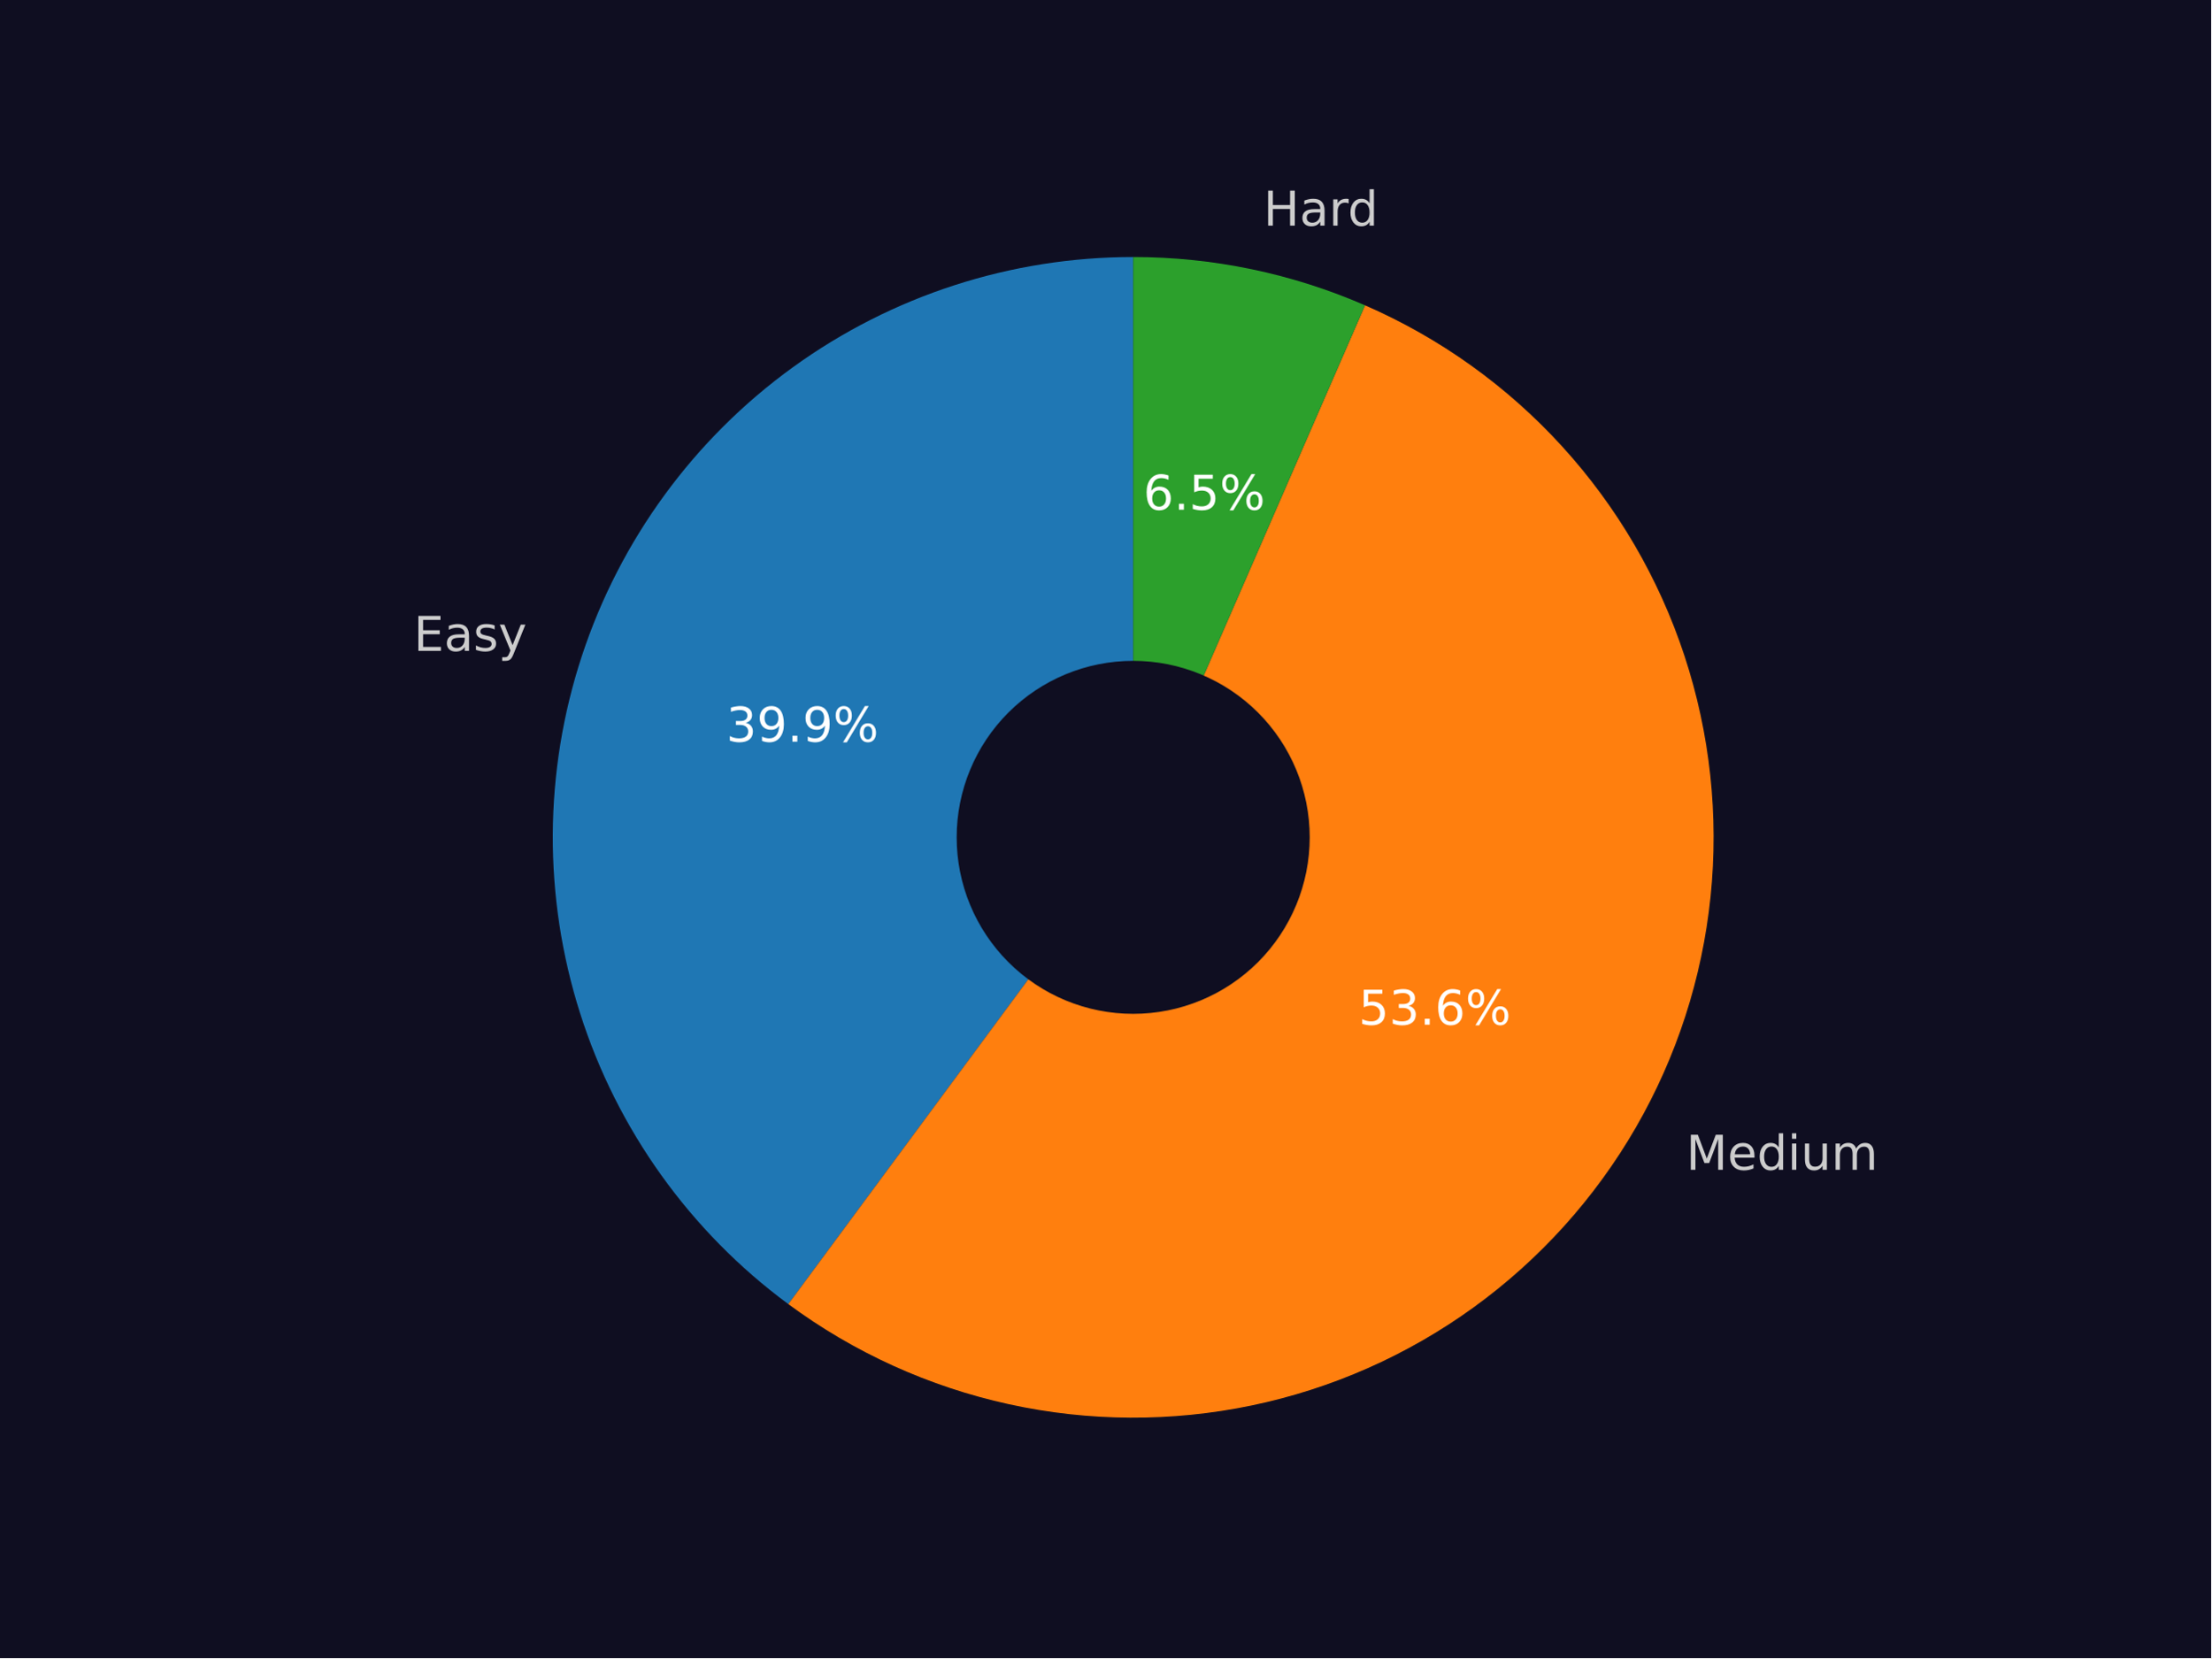
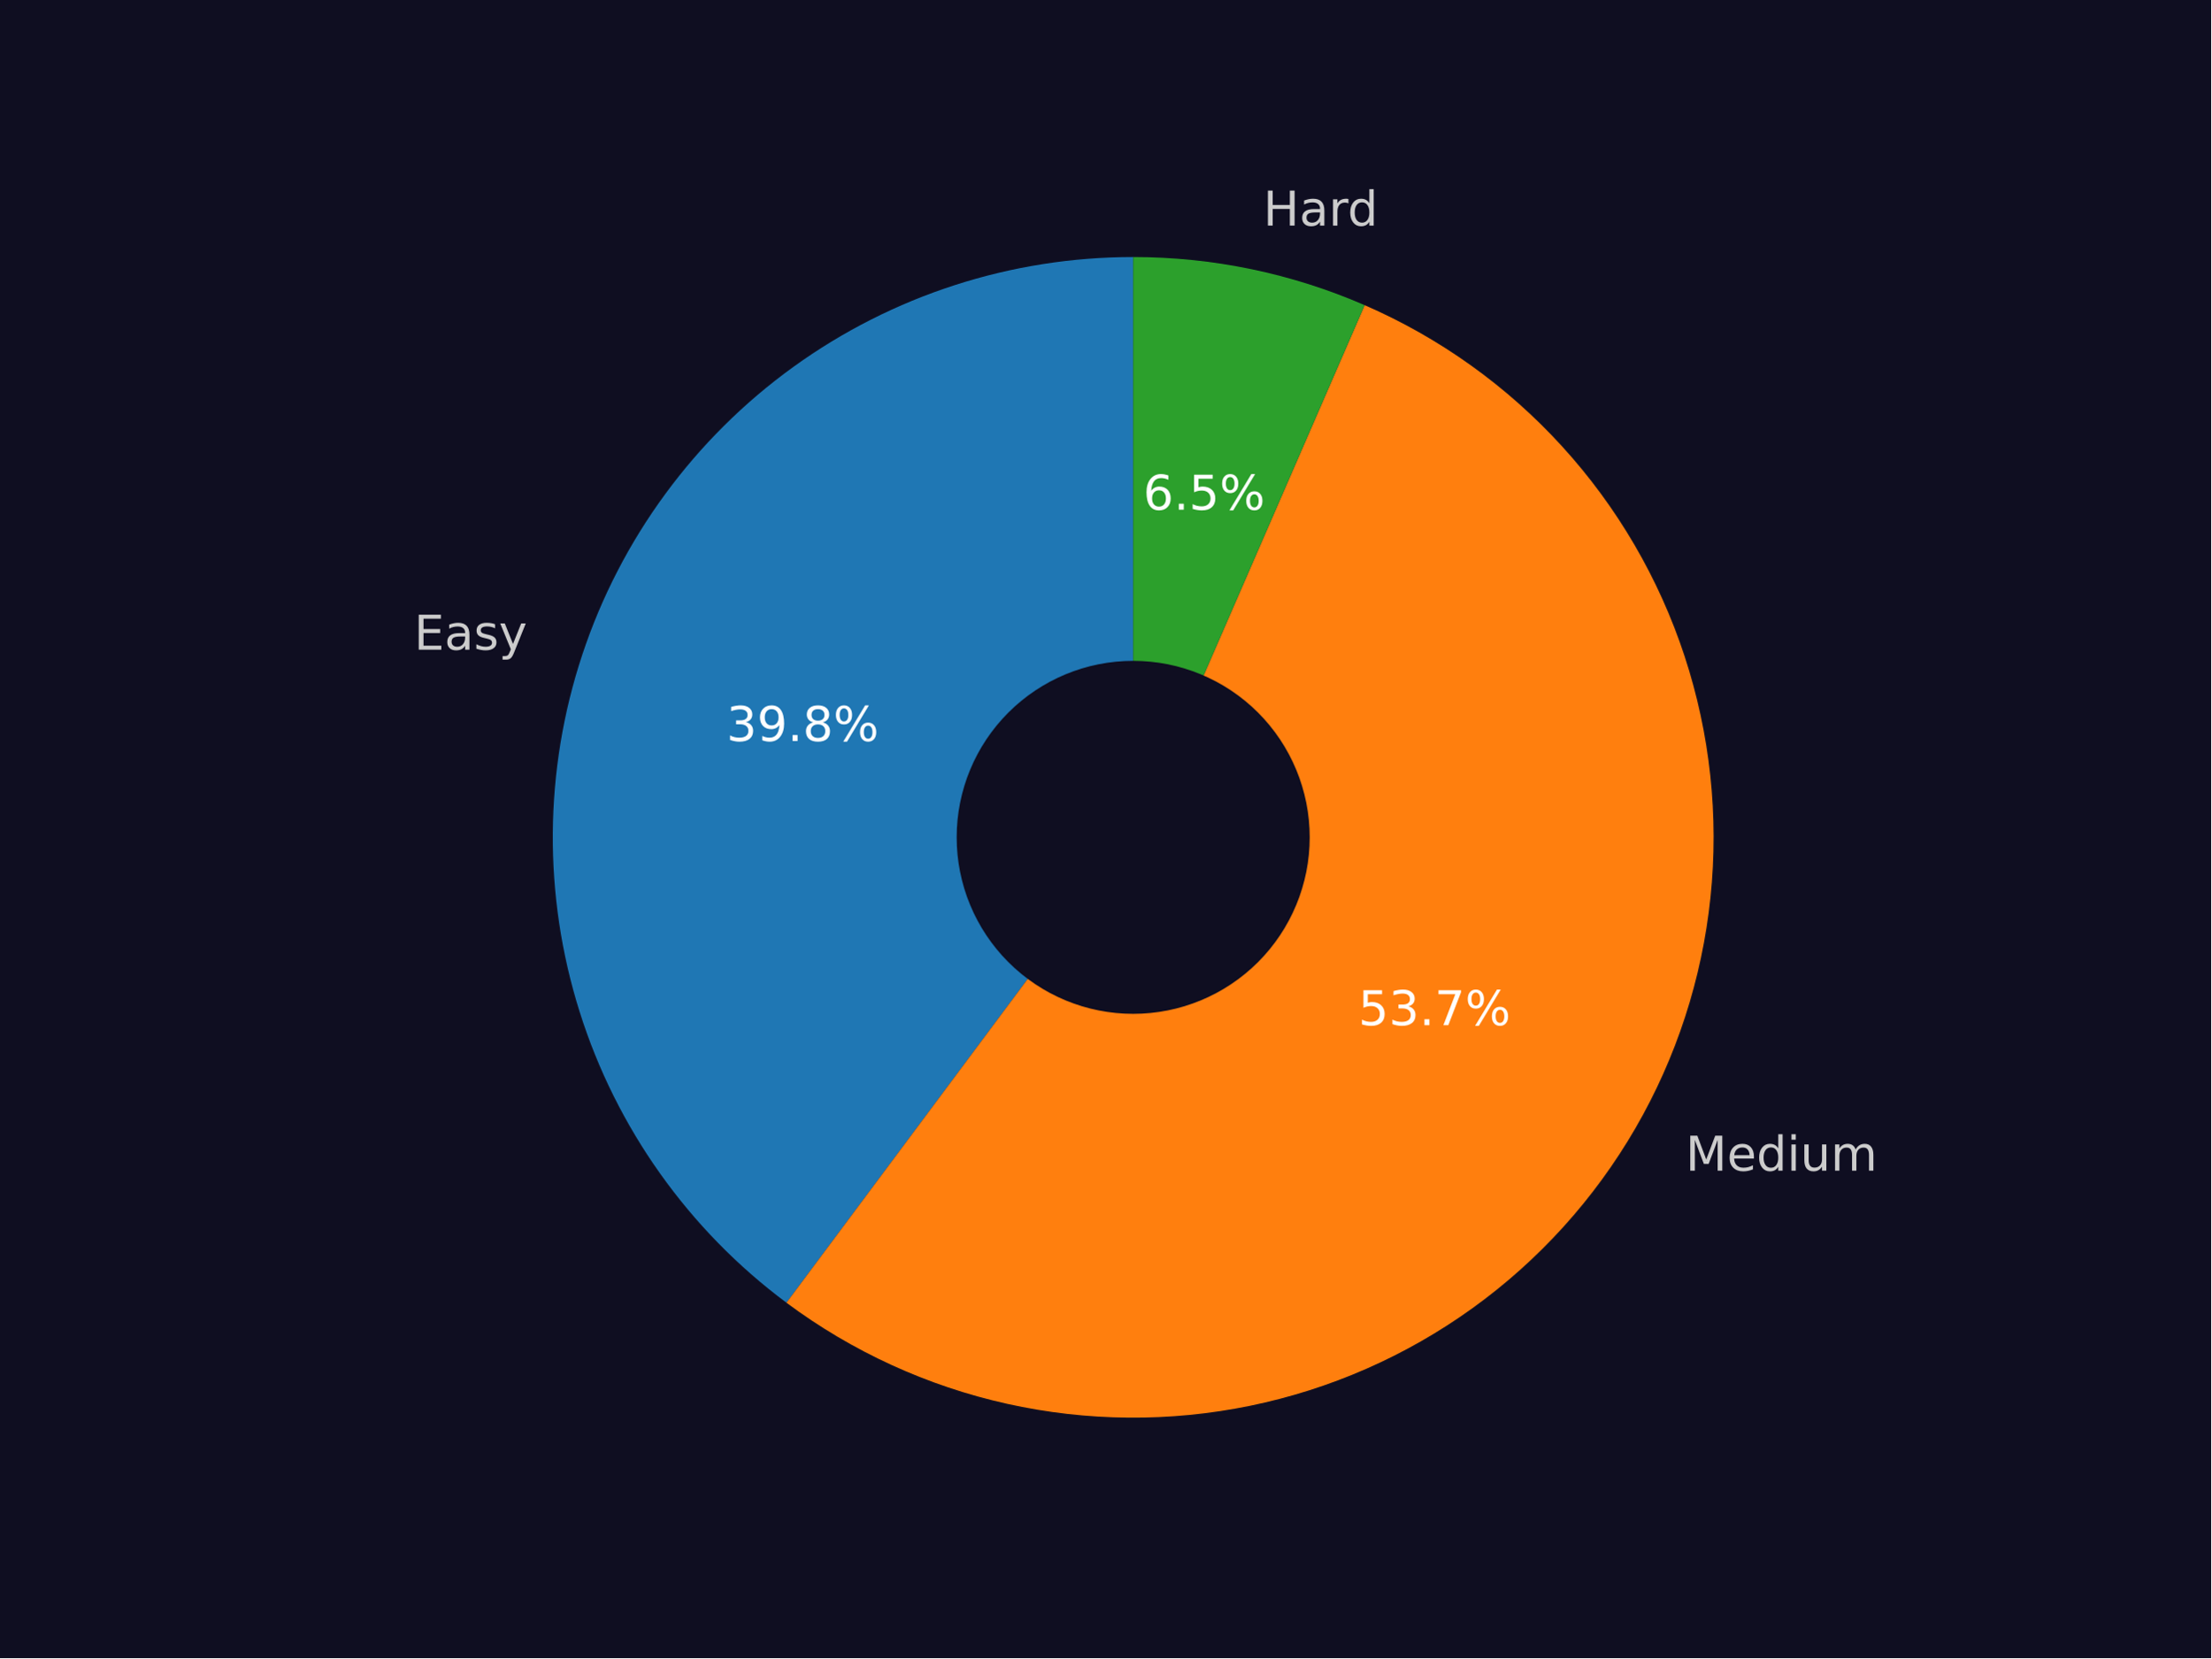
<svg xmlns="http://www.w3.org/2000/svg" xmlns:xlink="http://www.w3.org/1999/xlink" width="460.8pt" height="345.6pt" viewBox="0 0 460.8 345.6" version="1.1">
  <defs>
    <style type="text/css">*{stroke-linejoin: round; stroke-linecap: butt}</style>
  </defs>
  <g id="figure_1">
    <g id="patch_1">
      <path d="M 0 345.6  L 460.8 345.6  L 460.8 0  L 0 0  z " style="fill: #0f0e21" />
    </g>
    <g id="axes_1">
      <g id="patch_2">
-         <path d="M 236.16 53.568  C 210.702 53.568 185.883 61.605 165.257 76.527  C 144.632 91.449 129.234 112.509 121.27 136.689  C 113.307 160.868 113.176 186.956 120.897 211.214  C 128.618 235.473 143.804 256.685 164.279 271.814  L 236.16 174.528  z " style="fill: #1f77b4" />
+         <path d="M 236.16 53.568  C 210.743 53.568 185.962 61.579 165.355 76.456  C 144.748 91.334 129.345 112.335 121.346 136.459  C 113.347 160.584 113.152 186.627 120.788 210.869  C 128.424 235.111 143.51 256.341 163.891 271.526  L 236.16 174.528  z " style="fill: #1f77b4" />
      </g>
      <g id="patch_3">
-         <path d="M 164.279 271.814  C 177.978 281.935 193.661 289.05 210.3 292.691  C 226.938 296.333 244.16 296.419 260.834 292.945  C 277.508 289.47 293.262 282.513 307.062 272.529  C 320.861 262.545 332.398 249.759 340.914 235.008  C 349.43 220.258 354.736 203.873 356.482 186.931  C 358.228 169.988 356.377 152.866 351.049 136.689  C 345.72 120.511 337.035 105.64 325.562 93.051  C 314.089 80.462 300.086 70.437 284.471 63.635  L 236.16 174.528  z " style="fill: #ff7f0e" />
+         <path d="M 163.891 271.526  C 177.569 281.716 193.248 288.899 209.897 292.603  C 226.546 296.306 243.792 296.446 260.499 293.014  C 277.206 289.582 293 282.655 306.841 272.688  C 320.682 262.722 332.26 249.939 340.813 235.183  C 349.366 220.426 354.701 204.026 356.469 187.061  C 358.236 170.097 356.395 152.949 351.068 136.747  C 345.74 120.544 337.046 105.65 325.556 93.044  C 314.066 80.439 300.039 70.405 284.398 63.603  L 236.16 174.528  z " style="fill: #ff7f0e" />
      </g>
      <g id="patch_4">
-         <path d="M 284.471 63.635  C 276.871 60.324 268.95 57.803 260.834 56.111  C 252.718 54.42 244.45 53.568 236.16 53.568  L 236.16 174.528  z " style="fill: #2ca02c" />
+         <path d="M 284.398 63.603  C 276.808 60.302 268.899 57.789 260.795 56.103  C 252.692 54.418 244.437 53.568 236.16 53.568  L 236.16 174.528  z " style="fill: #2ca02c" />
      </g>
      <g id="patch_5">
-         <path d="M 236.16 210.816  C 245.783 210.816 255.014 206.993 261.819 200.188  C 268.624 193.383 272.448 184.152 272.448 174.528  C 272.448 164.904 268.624 155.674 261.819 148.869  C 255.014 142.064 245.783 138.24 236.16 138.24  C 226.536 138.24 217.305 142.064 210.5 148.869  C 203.695 155.674 199.872 164.904 199.872 174.528  C 199.872 184.152 203.695 193.383 210.5 200.188  C 217.305 206.993 226.536 210.816 236.16 210.816  z " clip-path="url(#p7d5cd1be1a)" style="fill: #0f0e21; stroke: #0f0e21; stroke-linejoin: miter" />
+         <path d="M 236.16 210.816  C 245.783 210.816 255.014 206.993 261.819 200.188  C 268.624 193.383 272.448 184.152 272.448 174.528  C 272.448 164.904 268.624 155.674 261.819 148.869  C 255.014 142.064 245.783 138.24 236.16 138.24  C 226.536 138.24 217.305 142.064 210.5 148.869  C 203.695 155.674 199.872 164.904 199.872 174.528  C 199.872 184.152 203.695 193.383 210.5 200.188  C 217.305 206.993 226.536 210.816 236.16 210.816  z " clip-path="url(#p69065d1a1e)" style="fill: #0f0e21; stroke: #0f0e21; stroke-linejoin: miter" />
      </g>
      <g id="matplotlib.axis_1" />
      <g id="matplotlib.axis_2" />
      <g id="text_1">
-         <g style="fill: #cccccc" transform="translate(86.20657 135.6639) scale(0.1 -0.1)">
+         <g style="fill: #cccccc" transform="translate(86.28985 135.4119) scale(0.1 -0.1)">
          <defs>
            <path id="DejaVuSans-45" d="M 628 4666  L 3578 4666  L 3578 4134  L 1259 4134  L 1259 2753  L 3481 2753  L 3481 2222  L 1259 2222  L 1259 531  L 3634 531  L 3634 0  L 628 0  L 628 4666  z " transform="scale(0.015625)" />
            <path id="DejaVuSans-61" d="M 2194 1759  Q 1497 1759 1228 1600  Q 959 1441 959 1056  Q 959 750 1161 570  Q 1363 391 1709 391  Q 2188 391 2477 730  Q 2766 1069 2766 1631  L 2766 1759  L 2194 1759  z M 3341 1997  L 3341 0  L 2766 0  L 2766 531  Q 2569 213 2275 61  Q 1981 -91 1556 -91  Q 1019 -91 701 211  Q 384 513 384 1019  Q 384 1609 779 1909  Q 1175 2209 1959 2209  L 2766 2209  L 2766 2266  Q 2766 2663 2505 2880  Q 2244 3097 1772 3097  Q 1472 3097 1187 3025  Q 903 2953 641 2809  L 641 3341  Q 956 3463 1253 3523  Q 1550 3584 1831 3584  Q 2591 3584 2966 3190  Q 3341 2797 3341 1997  z " transform="scale(0.015625)" />
            <path id="DejaVuSans-73" d="M 2834 3397  L 2834 2853  Q 2591 2978 2328 3040  Q 2066 3103 1784 3103  Q 1356 3103 1142 2972  Q 928 2841 928 2578  Q 928 2378 1081 2264  Q 1234 2150 1697 2047  L 1894 2003  Q 2506 1872 2764 1633  Q 3022 1394 3022 966  Q 3022 478 2636 193  Q 2250 -91 1575 -91  Q 1294 -91 989 -36  Q 684 19 347 128  L 347 722  Q 666 556 975 473  Q 1284 391 1588 391  Q 1994 391 2212 530  Q 2431 669 2431 922  Q 2431 1156 2273 1281  Q 2116 1406 1581 1522  L 1381 1569  Q 847 1681 609 1914  Q 372 2147 372 2553  Q 372 3047 722 3315  Q 1072 3584 1716 3584  Q 2034 3584 2315 3537  Q 2597 3491 2834 3397  z " transform="scale(0.015625)" />
            <path id="DejaVuSans-79" d="M 2059 -325  Q 1816 -950 1584 -1140  Q 1353 -1331 966 -1331  L 506 -1331  L 506 -850  L 844 -850  Q 1081 -850 1212 -737  Q 1344 -625 1503 -206  L 1606 56  L 191 3500  L 800 3500  L 1894 763  L 2988 3500  L 3597 3500  L 2059 -325  z " transform="scale(0.015625)" />
          </defs>
          <use xlink:href="#DejaVuSans-45" />
          <use xlink:href="#DejaVuSans-61" transform="translate(63.18359 0)" />
          <use xlink:href="#DejaVuSans-73" transform="translate(124.4629 0)" />
          <use xlink:href="#DejaVuSans-79" transform="translate(176.5625 0)" />
        </g>
      </g>
      <g id="text_2">
-         <g style="fill: #ffffff" transform="translate(151.3425 154.5837) scale(0.1 -0.1)">
+         <g style="fill: #ffffff" transform="translate(151.3879 154.4463) scale(0.1 -0.1)">
          <defs>
            <path id="DejaVuSans-33" d="M 2597 2516  Q 3050 2419 3304 2112  Q 3559 1806 3559 1356  Q 3559 666 3084 287  Q 2609 -91 1734 -91  Q 1441 -91 1130 -33  Q 819 25 488 141  L 488 750  Q 750 597 1062 519  Q 1375 441 1716 441  Q 2309 441 2620 675  Q 2931 909 2931 1356  Q 2931 1769 2642 2001  Q 2353 2234 1838 2234  L 1294 2234  L 1294 2753  L 1863 2753  Q 2328 2753 2575 2939  Q 2822 3125 2822 3475  Q 2822 3834 2567 4026  Q 2313 4219 1838 4219  Q 1578 4219 1281 4162  Q 984 4106 628 3988  L 628 4550  Q 988 4650 1302 4700  Q 1616 4750 1894 4750  Q 2613 4750 3031 4423  Q 3450 4097 3450 3541  Q 3450 3153 3228 2886  Q 3006 2619 2597 2516  z " transform="scale(0.015625)" />
            <path id="DejaVuSans-39" d="M 703 97  L 703 672  Q 941 559 1184 500  Q 1428 441 1663 441  Q 2288 441 2617 861  Q 2947 1281 2994 2138  Q 2813 1869 2534 1725  Q 2256 1581 1919 1581  Q 1219 1581 811 2004  Q 403 2428 403 3163  Q 403 3881 828 4315  Q 1253 4750 1959 4750  Q 2769 4750 3195 4129  Q 3622 3509 3622 2328  Q 3622 1225 3098 567  Q 2575 -91 1691 -91  Q 1453 -91 1209 -44  Q 966 3 703 97  z M 1959 2075  Q 2384 2075 2632 2365  Q 2881 2656 2881 3163  Q 2881 3666 2632 3958  Q 2384 4250 1959 4250  Q 1534 4250 1286 3958  Q 1038 3666 1038 3163  Q 1038 2656 1286 2365  Q 1534 2075 1959 2075  z " transform="scale(0.015625)" />
            <path id="DejaVuSans-2e" d="M 684 794  L 1344 794  L 1344 0  L 684 0  L 684 794  z " transform="scale(0.015625)" />
+             <path id="DejaVuSans-38" d="M 2034 2216  Q 1584 2216 1326 1975  Q 1069 1734 1069 1313  Q 1069 891 1326 650  Q 1584 409 2034 409  Q 2484 409 2743 651  Q 3003 894 3003 1313  Q 3003 1734 2745 1975  Q 2488 2216 2034 2216  z M 1403 2484  Q 997 2584 770 2862  Q 544 3141 544 3541  Q 544 4100 942 4425  Q 1341 4750 2034 4750  Q 2731 4750 3128 4425  Q 3525 4100 3525 3541  Q 3525 3141 3298 2862  Q 3072 2584 2669 2484  Q 3125 2378 3379 2068  Q 3634 1759 3634 1313  Q 3634 634 3220 271  Q 2806 -91 2034 -91  Q 1263 -91 848 271  Q 434 634 434 1313  Q 434 1759 690 2068  Q 947 2378 1403 2484  z M 1172 3481  Q 1172 3119 1398 2916  Q 1625 2713 2034 2713  Q 2441 2713 2670 2916  Q 2900 3119 2900 3481  Q 2900 3844 2670 4047  Q 2441 4250 2034 4250  Q 1625 4250 1398 4047  Q 1172 3844 1172 3481  z " transform="scale(0.015625)" />
            <path id="DejaVuSans-25" d="M 4653 2053  Q 4381 2053 4226 1822  Q 4072 1591 4072 1178  Q 4072 772 4226 539  Q 4381 306 4653 306  Q 4919 306 5073 539  Q 5228 772 5228 1178  Q 5228 1588 5073 1820  Q 4919 2053 4653 2053  z M 4653 2450  Q 5147 2450 5437 2106  Q 5728 1763 5728 1178  Q 5728 594 5436 251  Q 5144 -91 4653 -91  Q 4153 -91 3862 251  Q 3572 594 3572 1178  Q 3572 1766 3864 2108  Q 4156 2450 4653 2450  z M 1428 4353  Q 1159 4353 1004 4120  Q 850 3888 850 3481  Q 850 3069 1003 2837  Q 1156 2606 1428 2606  Q 1700 2606 1854 2837  Q 2009 3069 2009 3481  Q 2009 3884 1853 4118  Q 1697 4353 1428 4353  z M 4250 4750  L 4750 4750  L 1831 -91  L 1331 -91  L 4250 4750  z M 1428 4750  Q 1922 4750 2215 4408  Q 2509 4066 2509 3481  Q 2509 2891 2217 2550  Q 1925 2209 1428 2209  Q 931 2209 642 2551  Q 353 2894 353 3481  Q 353 4063 643 4406  Q 934 4750 1428 4750  z " transform="scale(0.015625)" />
          </defs>
          <use xlink:href="#DejaVuSans-33" />
          <use xlink:href="#DejaVuSans-39" transform="translate(63.62305 0)" />
          <use xlink:href="#DejaVuSans-2e" transform="translate(127.2461 0)" />
-           <use xlink:href="#DejaVuSans-39" transform="translate(159.0332 0)" />
+           <use xlink:href="#DejaVuSans-38" transform="translate(159.0332 0)" />
          <use xlink:href="#DejaVuSans-25" transform="translate(222.6562 0)" />
        </g>
      </g>
      <g id="text_3">
-         <g style="fill: #cccccc" transform="translate(351.3895 243.8155) scale(0.1 -0.1)">
+         <g style="fill: #cccccc" transform="translate(351.2784 244.0075) scale(0.1 -0.1)">
          <defs>
            <path id="DejaVuSans-4d" d="M 628 4666  L 1569 4666  L 2759 1491  L 3956 4666  L 4897 4666  L 4897 0  L 4281 0  L 4281 4097  L 3078 897  L 2444 897  L 1241 4097  L 1241 0  L 628 0  L 628 4666  z " transform="scale(0.015625)" />
            <path id="DejaVuSans-65" d="M 3597 1894  L 3597 1613  L 953 1613  Q 991 1019 1311 708  Q 1631 397 2203 397  Q 2534 397 2845 478  Q 3156 559 3463 722  L 3463 178  Q 3153 47 2828 -22  Q 2503 -91 2169 -91  Q 1331 -91 842 396  Q 353 884 353 1716  Q 353 2575 817 3079  Q 1281 3584 2069 3584  Q 2775 3584 3186 3129  Q 3597 2675 3597 1894  z M 3022 2063  Q 3016 2534 2758 2815  Q 2500 3097 2075 3097  Q 1594 3097 1305 2825  Q 1016 2553 972 2059  L 3022 2063  z " transform="scale(0.015625)" />
            <path id="DejaVuSans-64" d="M 2906 2969  L 2906 4863  L 3481 4863  L 3481 0  L 2906 0  L 2906 525  Q 2725 213 2448 61  Q 2172 -91 1784 -91  Q 1150 -91 751 415  Q 353 922 353 1747  Q 353 2572 751 3078  Q 1150 3584 1784 3584  Q 2172 3584 2448 3432  Q 2725 3281 2906 2969  z M 947 1747  Q 947 1113 1208 752  Q 1469 391 1925 391  Q 2381 391 2643 752  Q 2906 1113 2906 1747  Q 2906 2381 2643 2742  Q 2381 3103 1925 3103  Q 1469 3103 1208 2742  Q 947 2381 947 1747  z " transform="scale(0.015625)" />
            <path id="DejaVuSans-69" d="M 603 3500  L 1178 3500  L 1178 0  L 603 0  L 603 3500  z M 603 4863  L 1178 4863  L 1178 4134  L 603 4134  L 603 4863  z " transform="scale(0.015625)" />
            <path id="DejaVuSans-75" d="M 544 1381  L 544 3500  L 1119 3500  L 1119 1403  Q 1119 906 1312 657  Q 1506 409 1894 409  Q 2359 409 2629 706  Q 2900 1003 2900 1516  L 2900 3500  L 3475 3500  L 3475 0  L 2900 0  L 2900 538  Q 2691 219 2414 64  Q 2138 -91 1772 -91  Q 1169 -91 856 284  Q 544 659 544 1381  z M 1991 3584  L 1991 3584  z " transform="scale(0.015625)" />
            <path id="DejaVuSans-6d" d="M 3328 2828  Q 3544 3216 3844 3400  Q 4144 3584 4550 3584  Q 5097 3584 5394 3201  Q 5691 2819 5691 2113  L 5691 0  L 5113 0  L 5113 2094  Q 5113 2597 4934 2840  Q 4756 3084 4391 3084  Q 3944 3084 3684 2787  Q 3425 2491 3425 1978  L 3425 0  L 2847 0  L 2847 2094  Q 2847 2600 2669 2842  Q 2491 3084 2119 3084  Q 1678 3084 1418 2786  Q 1159 2488 1159 1978  L 1159 0  L 581 0  L 581 3500  L 1159 3500  L 1159 2956  Q 1356 3278 1631 3431  Q 1906 3584 2284 3584  Q 2666 3584 2933 3390  Q 3200 3197 3328 2828  z " transform="scale(0.015625)" />
          </defs>
          <use xlink:href="#DejaVuSans-4d" />
          <use xlink:href="#DejaVuSans-65" transform="translate(86.2793 0)" />
          <use xlink:href="#DejaVuSans-64" transform="translate(147.8027 0)" />
          <use xlink:href="#DejaVuSans-69" transform="translate(211.2793 0)" />
          <use xlink:href="#DejaVuSans-75" transform="translate(239.0625 0)" />
          <use xlink:href="#DejaVuSans-6d" transform="translate(302.4414 0)" />
        </g>
      </g>
      <g id="text_4">
-         <g style="fill: #ffffff" transform="translate(283.1286 213.5754) scale(0.1 -0.1)">
+         <g style="fill: #ffffff" transform="translate(283.0681 213.6802) scale(0.1 -0.1)">
          <defs>
            <path id="DejaVuSans-35" d="M 691 4666  L 3169 4666  L 3169 4134  L 1269 4134  L 1269 2991  Q 1406 3038 1543 3061  Q 1681 3084 1819 3084  Q 2600 3084 3056 2656  Q 3513 2228 3513 1497  Q 3513 744 3044 326  Q 2575 -91 1722 -91  Q 1428 -91 1123 -41  Q 819 9 494 109  L 494 744  Q 775 591 1075 516  Q 1375 441 1709 441  Q 2250 441 2565 725  Q 2881 1009 2881 1497  Q 2881 1984 2565 2268  Q 2250 2553 1709 2553  Q 1456 2553 1204 2497  Q 953 2441 691 2322  L 691 4666  z " transform="scale(0.015625)" />
-             <path id="DejaVuSans-36" d="M 2113 2584  Q 1688 2584 1439 2293  Q 1191 2003 1191 1497  Q 1191 994 1439 701  Q 1688 409 2113 409  Q 2538 409 2786 701  Q 3034 994 3034 1497  Q 3034 2003 2786 2293  Q 2538 2584 2113 2584  z M 3366 4563  L 3366 3988  Q 3128 4100 2886 4159  Q 2644 4219 2406 4219  Q 1781 4219 1451 3797  Q 1122 3375 1075 2522  Q 1259 2794 1537 2939  Q 1816 3084 2150 3084  Q 2853 3084 3261 2657  Q 3669 2231 3669 1497  Q 3669 778 3244 343  Q 2819 -91 2113 -91  Q 1303 -91 875 529  Q 447 1150 447 2328  Q 447 3434 972 4092  Q 1497 4750 2381 4750  Q 2619 4750 2861 4703  Q 3103 4656 3366 4563  z " transform="scale(0.015625)" />
+             <path id="DejaVuSans-37" d="M 525 4666  L 3525 4666  L 3525 4397  L 1831 0  L 1172 0  L 2766 4134  L 525 4134  L 525 4666  z " transform="scale(0.015625)" />
          </defs>
          <use xlink:href="#DejaVuSans-35" />
          <use xlink:href="#DejaVuSans-33" transform="translate(63.62305 0)" />
          <use xlink:href="#DejaVuSans-2e" transform="translate(127.2461 0)" />
-           <use xlink:href="#DejaVuSans-36" transform="translate(159.0332 0)" />
+           <use xlink:href="#DejaVuSans-37" transform="translate(159.0332 0)" />
          <use xlink:href="#DejaVuSans-25" transform="translate(222.6562 0)" />
        </g>
      </g>
      <g id="text_5">
-         <g style="fill: #cccccc" transform="translate(263.3017 47.02915) scale(0.1 -0.1)">
+         <g style="fill: #cccccc" transform="translate(263.259 47.02025) scale(0.1 -0.1)">
          <defs>
            <path id="DejaVuSans-48" d="M 628 4666  L 1259 4666  L 1259 2753  L 3553 2753  L 3553 4666  L 4184 4666  L 4184 0  L 3553 0  L 3553 2222  L 1259 2222  L 1259 0  L 628 0  L 628 4666  z " transform="scale(0.015625)" />
            <path id="DejaVuSans-72" d="M 2631 2963  Q 2534 3019 2420 3045  Q 2306 3072 2169 3072  Q 1681 3072 1420 2755  Q 1159 2438 1159 1844  L 1159 0  L 581 0  L 581 3500  L 1159 3500  L 1159 2956  Q 1341 3275 1631 3429  Q 1922 3584 2338 3584  Q 2397 3584 2469 3576  Q 2541 3569 2628 3553  L 2631 2963  z " transform="scale(0.015625)" />
          </defs>
          <use xlink:href="#DejaVuSans-48" />
          <use xlink:href="#DejaVuSans-61" transform="translate(75.19531 0)" />
          <use xlink:href="#DejaVuSans-72" transform="translate(136.4746 0)" />
          <use xlink:href="#DejaVuSans-64" transform="translate(175.8379 0)" />
        </g>
      </g>
      <g id="text_6">
-         <g style="fill: #ffffff" transform="translate(238.262 106.2375) scale(0.1 -0.1)">
+         <g style="fill: #ffffff" transform="translate(238.2387 106.2326) scale(0.1 -0.1)">
+           <defs>
+             <path id="DejaVuSans-36" d="M 2113 2584  Q 1688 2584 1439 2293  Q 1191 2003 1191 1497  Q 1191 994 1439 701  Q 1688 409 2113 409  Q 2538 409 2786 701  Q 3034 994 3034 1497  Q 3034 2003 2786 2293  Q 2538 2584 2113 2584  z M 3366 4563  L 3366 3988  Q 3128 4100 2886 4159  Q 2644 4219 2406 4219  Q 1781 4219 1451 3797  Q 1122 3375 1075 2522  Q 1259 2794 1537 2939  Q 1816 3084 2150 3084  Q 2853 3084 3261 2657  Q 3669 2231 3669 1497  Q 3669 778 3244 343  Q 2819 -91 2113 -91  Q 1303 -91 875 529  Q 447 1150 447 2328  Q 447 3434 972 4092  Q 1497 4750 2381 4750  Q 2619 4750 2861 4703  Q 3103 4656 3366 4563  z " transform="scale(0.015625)" />
+           </defs>
          <use xlink:href="#DejaVuSans-36" />
          <use xlink:href="#DejaVuSans-2e" transform="translate(63.62305 0)" />
          <use xlink:href="#DejaVuSans-35" transform="translate(95.41016 0)" />
          <use xlink:href="#DejaVuSans-25" transform="translate(159.0332 0)" />
        </g>
      </g>
    </g>
  </g>
  <defs>
-     <clipPath id="p7d5cd1be1a">
+     <clipPath id="p69065d1a1e">
      <rect x="57.6" y="41.472" width="357.12" height="266.112" />
    </clipPath>
  </defs>
</svg>
